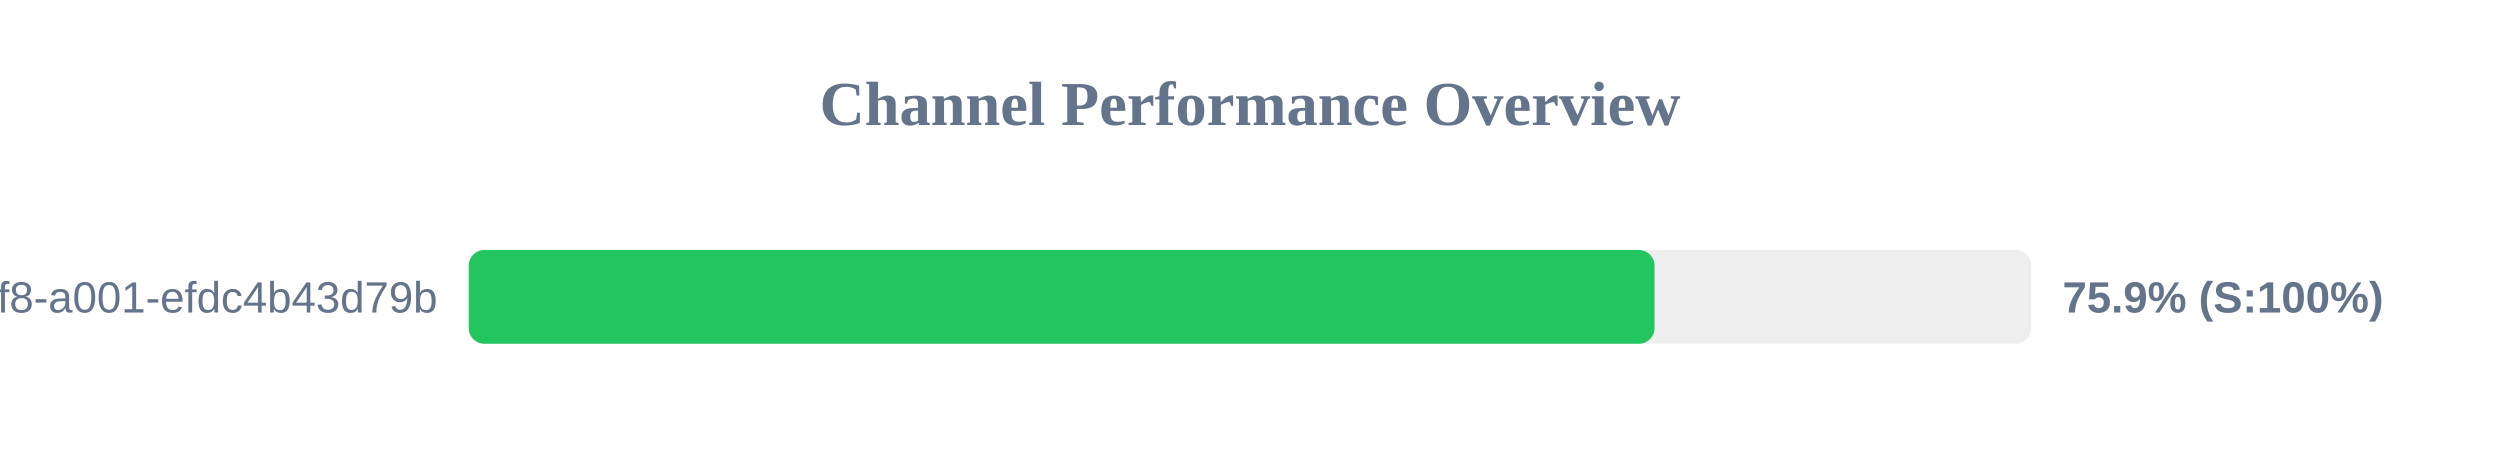
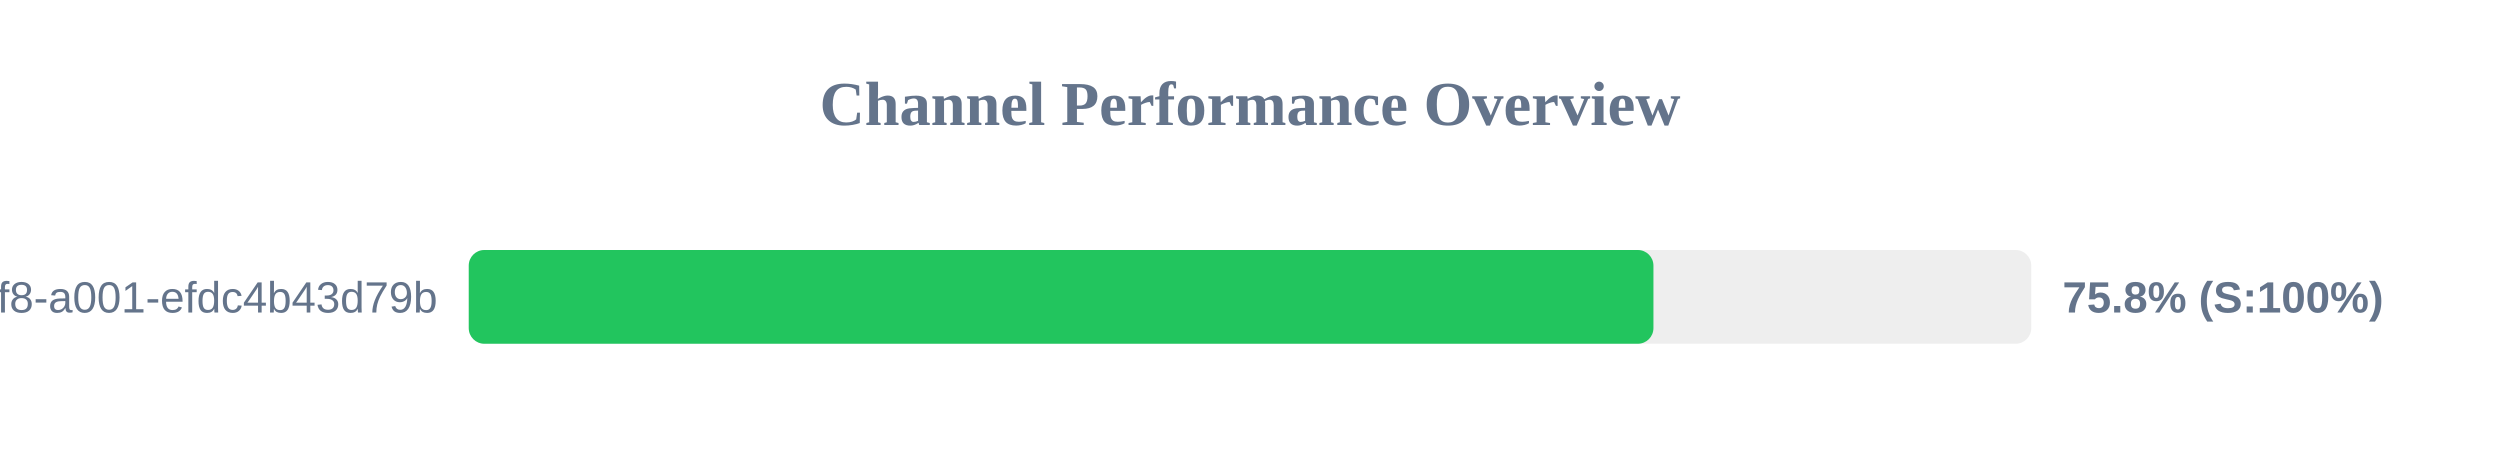
<svg xmlns="http://www.w3.org/2000/svg" width="800" height="150" version="1.1">
  <style>
        .row { font: 14px Arial; fill: #64748b; }
        .score { font: bold 14px Arial; fill: #64748b; }
    </style>
  <text x="400" y="40" text-anchor="middle" font-size="20px" font-weight="bold" fill="#64748b">Channel Performance Overview</text>
  <rect x="150" y="80" width="500" height="30" fill="#eee" rx="5" />
-   <rect x="150" y="80" width="379.45" height="30" fill="#22c55e" rx="5" />
+   <rect x="150" y="80" width="379.1" height="30" fill="#22c55e" rx="5" />
  <text x="140" y="100" text-anchor="end" class="row">?uuid=1fdb6b30-5371-4ff8-a001-efdc4b43d79b</text>
-   <text x="660" y="100" text-anchor="start" class="score">75.9% (S:100%)</text>
+   <text x="660" y="100" text-anchor="start" class="score">75.8% (S:100%)</text>
</svg>
